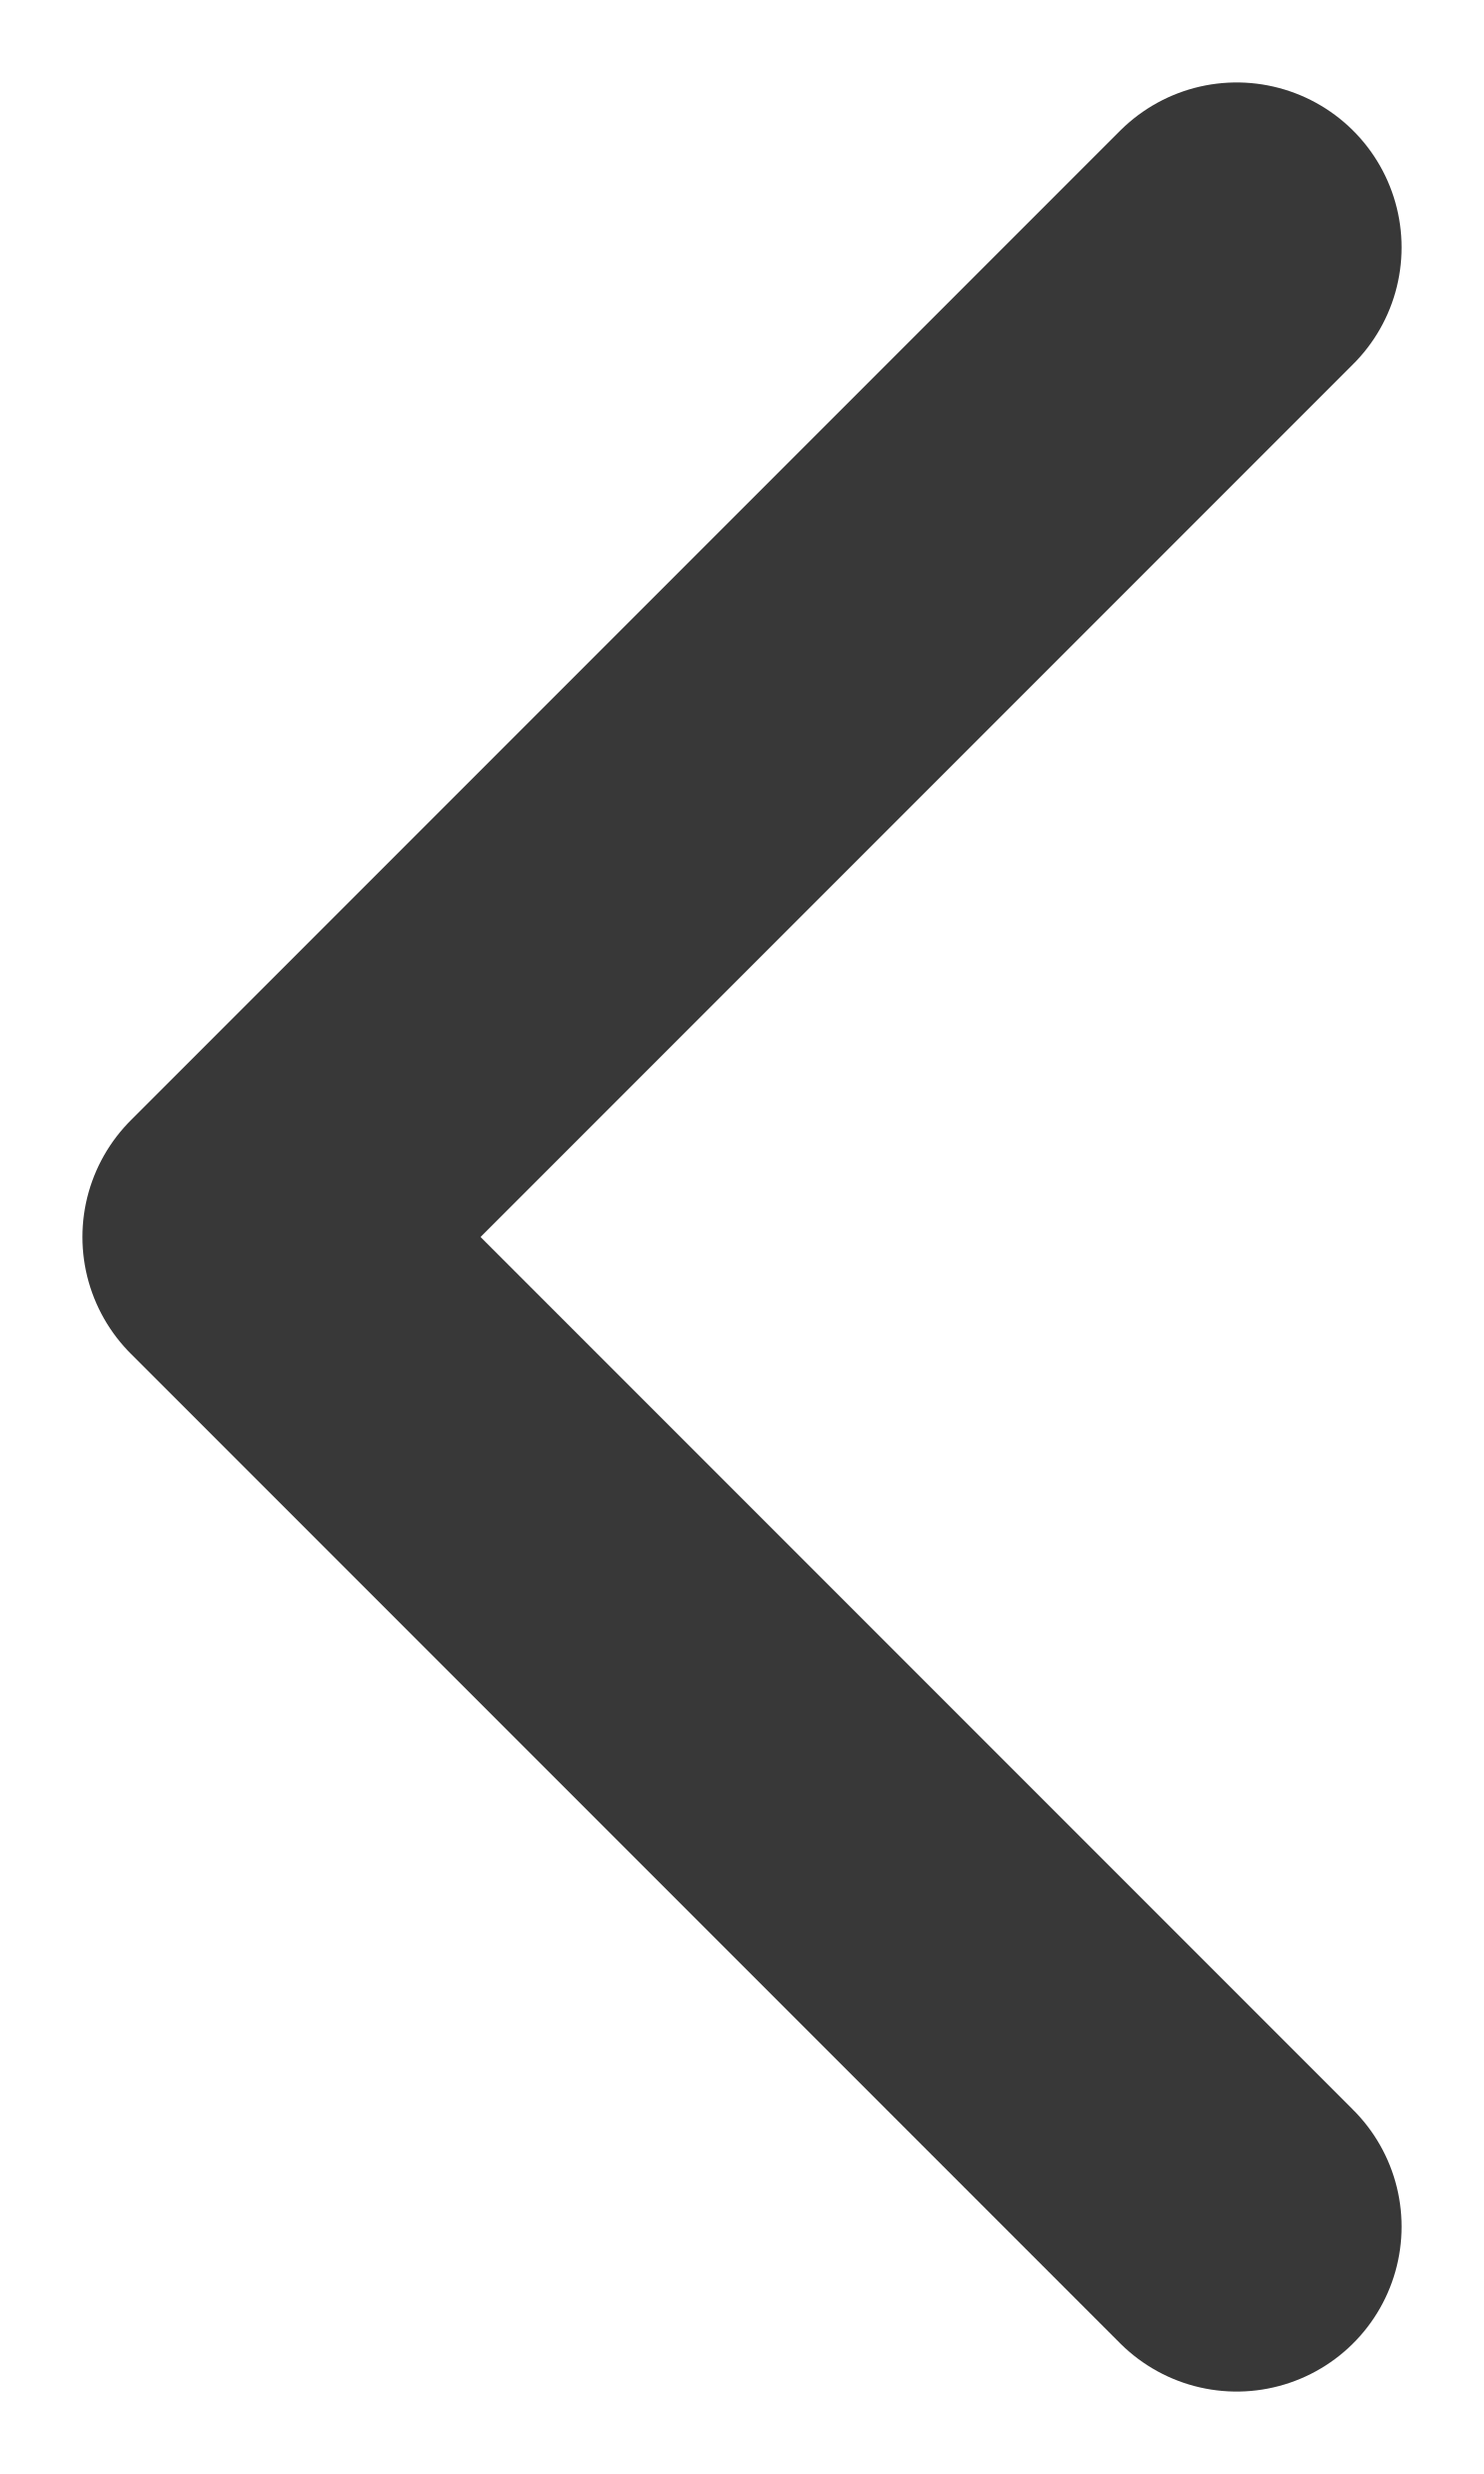
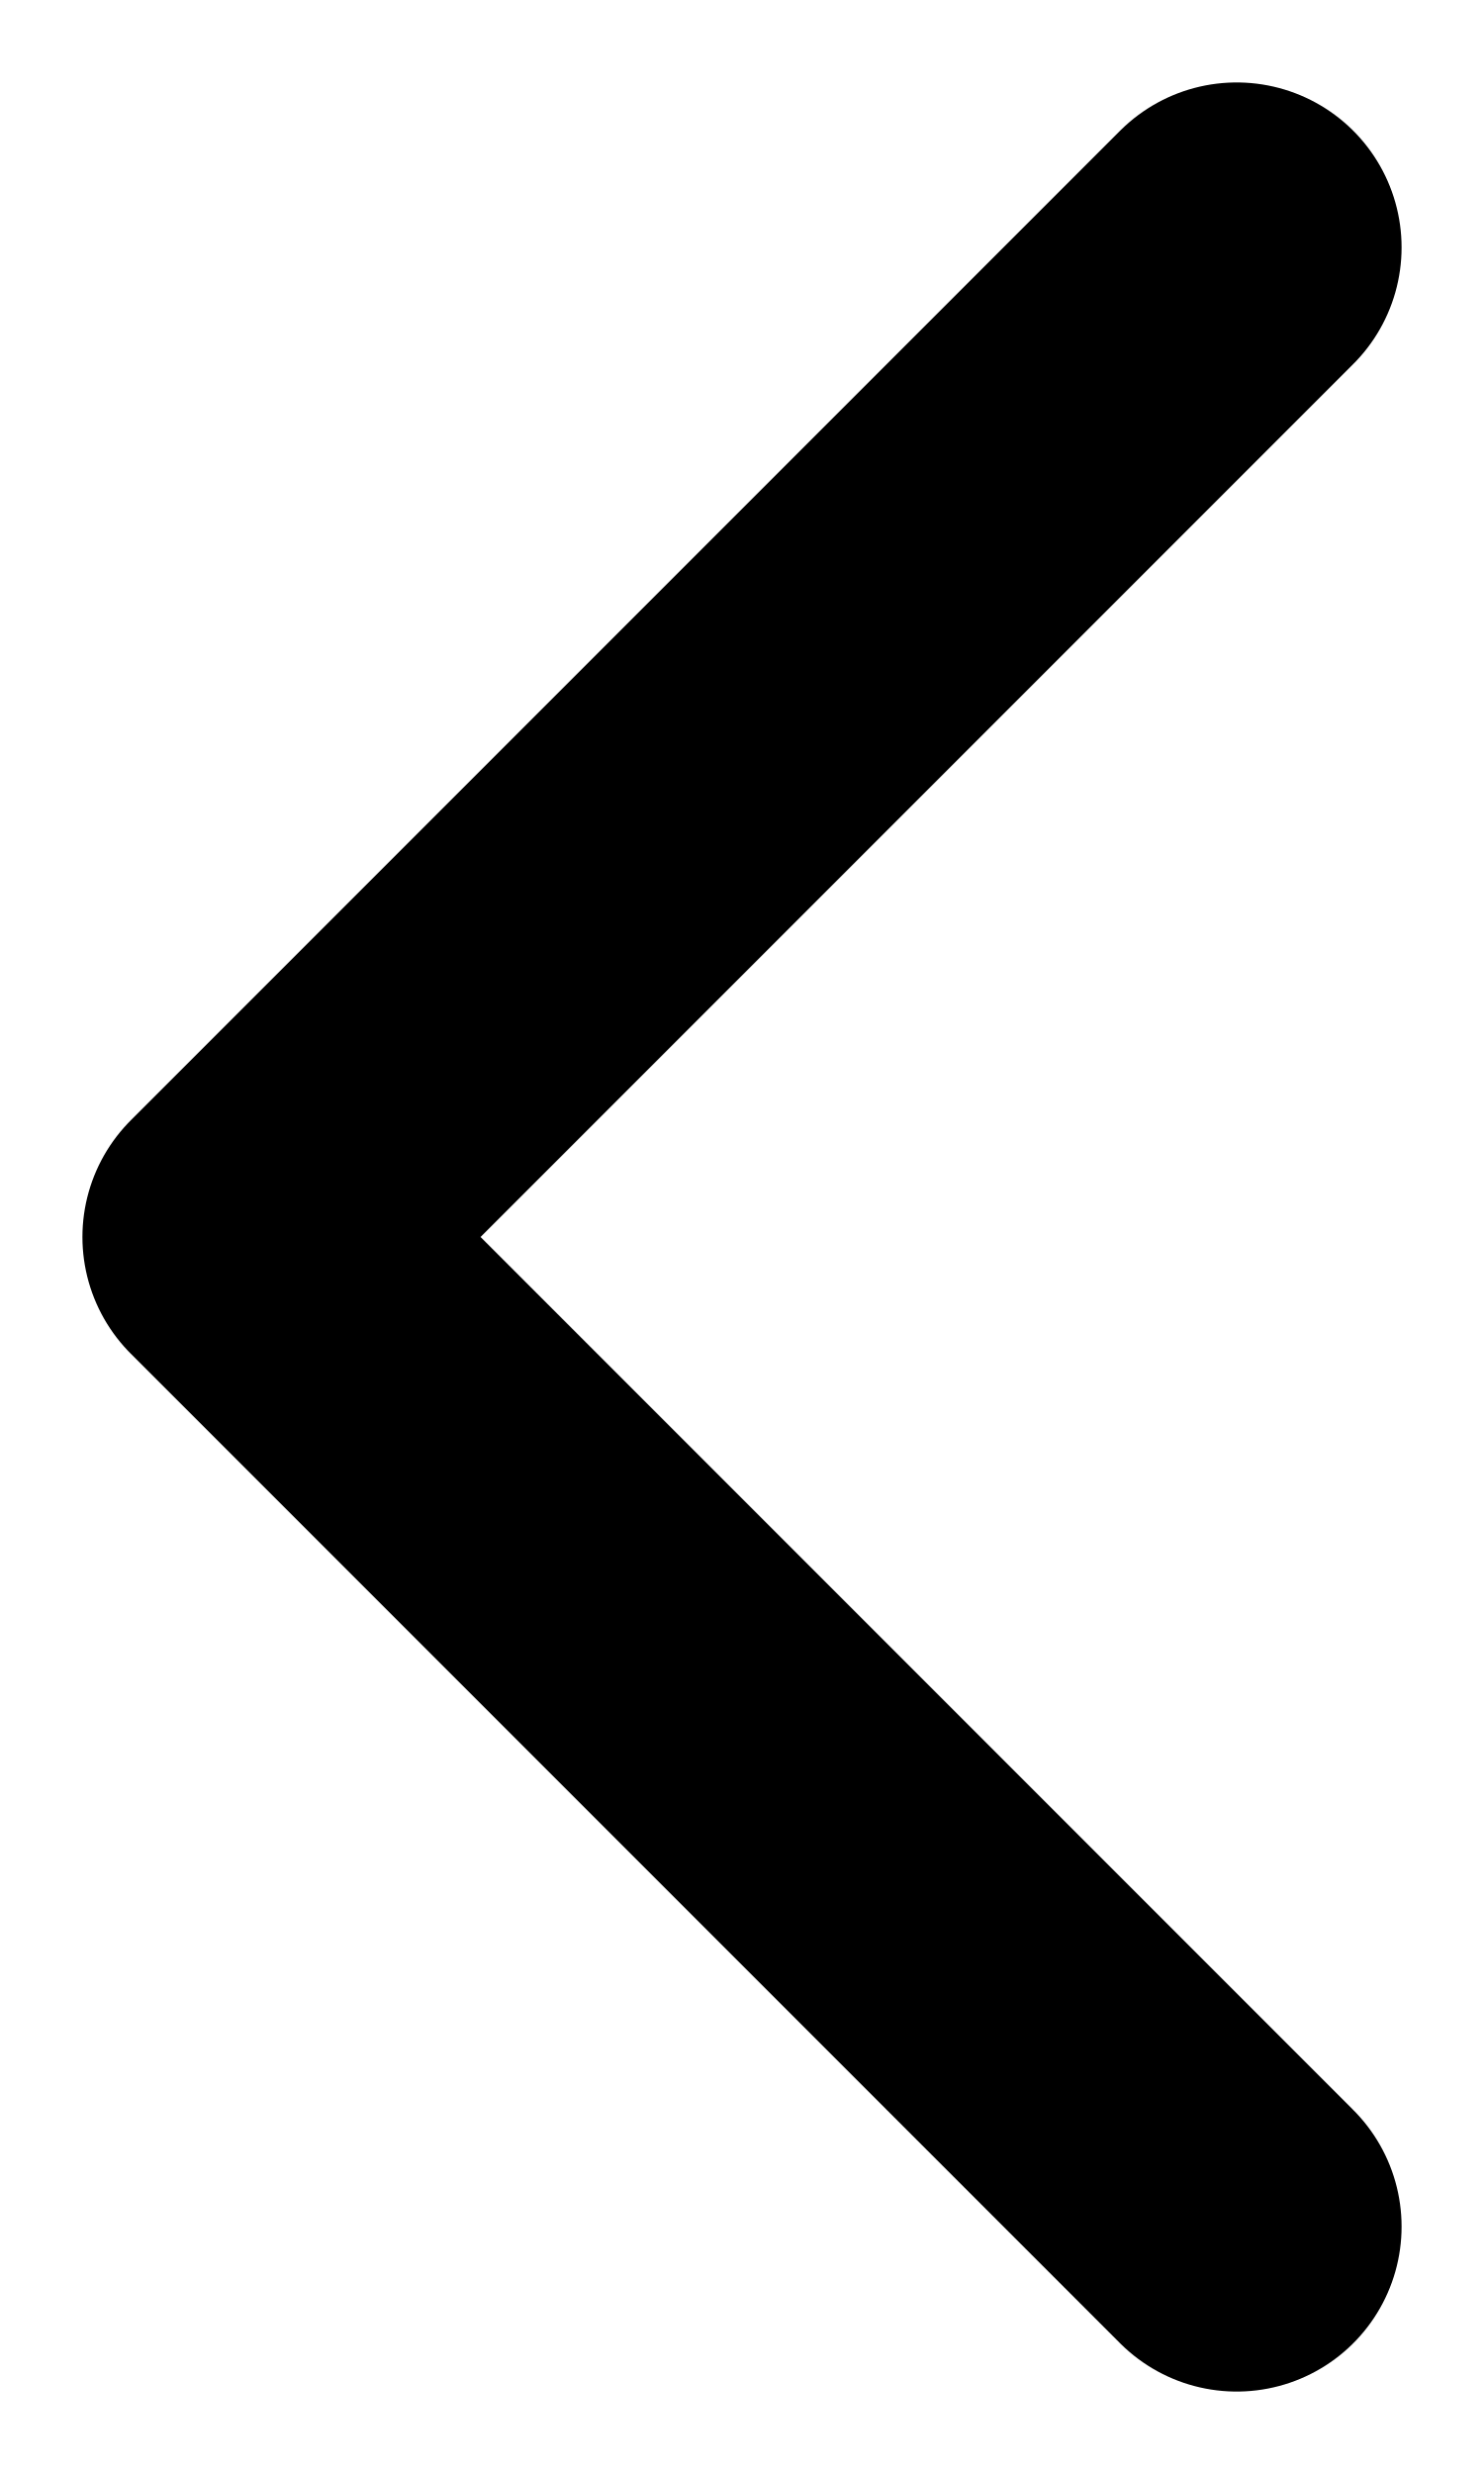
- <svg xmlns="http://www.w3.org/2000/svg" width="12" height="20" viewBox="0 0 12 20" fill="none">
-   <path d="M10 18L2 10L10 2" stroke="#383838" stroke-width="2.667" stroke-linecap="round" stroke-linejoin="round" />
+ <svg width="12" height="20" viewBox="0 0 12 20" fill="none">
+   <path d="M10 18L2 10L10 2" stroke="currentColor" stroke-width="2.667" stroke-linecap="round" stroke-linejoin="round" />
</svg>
